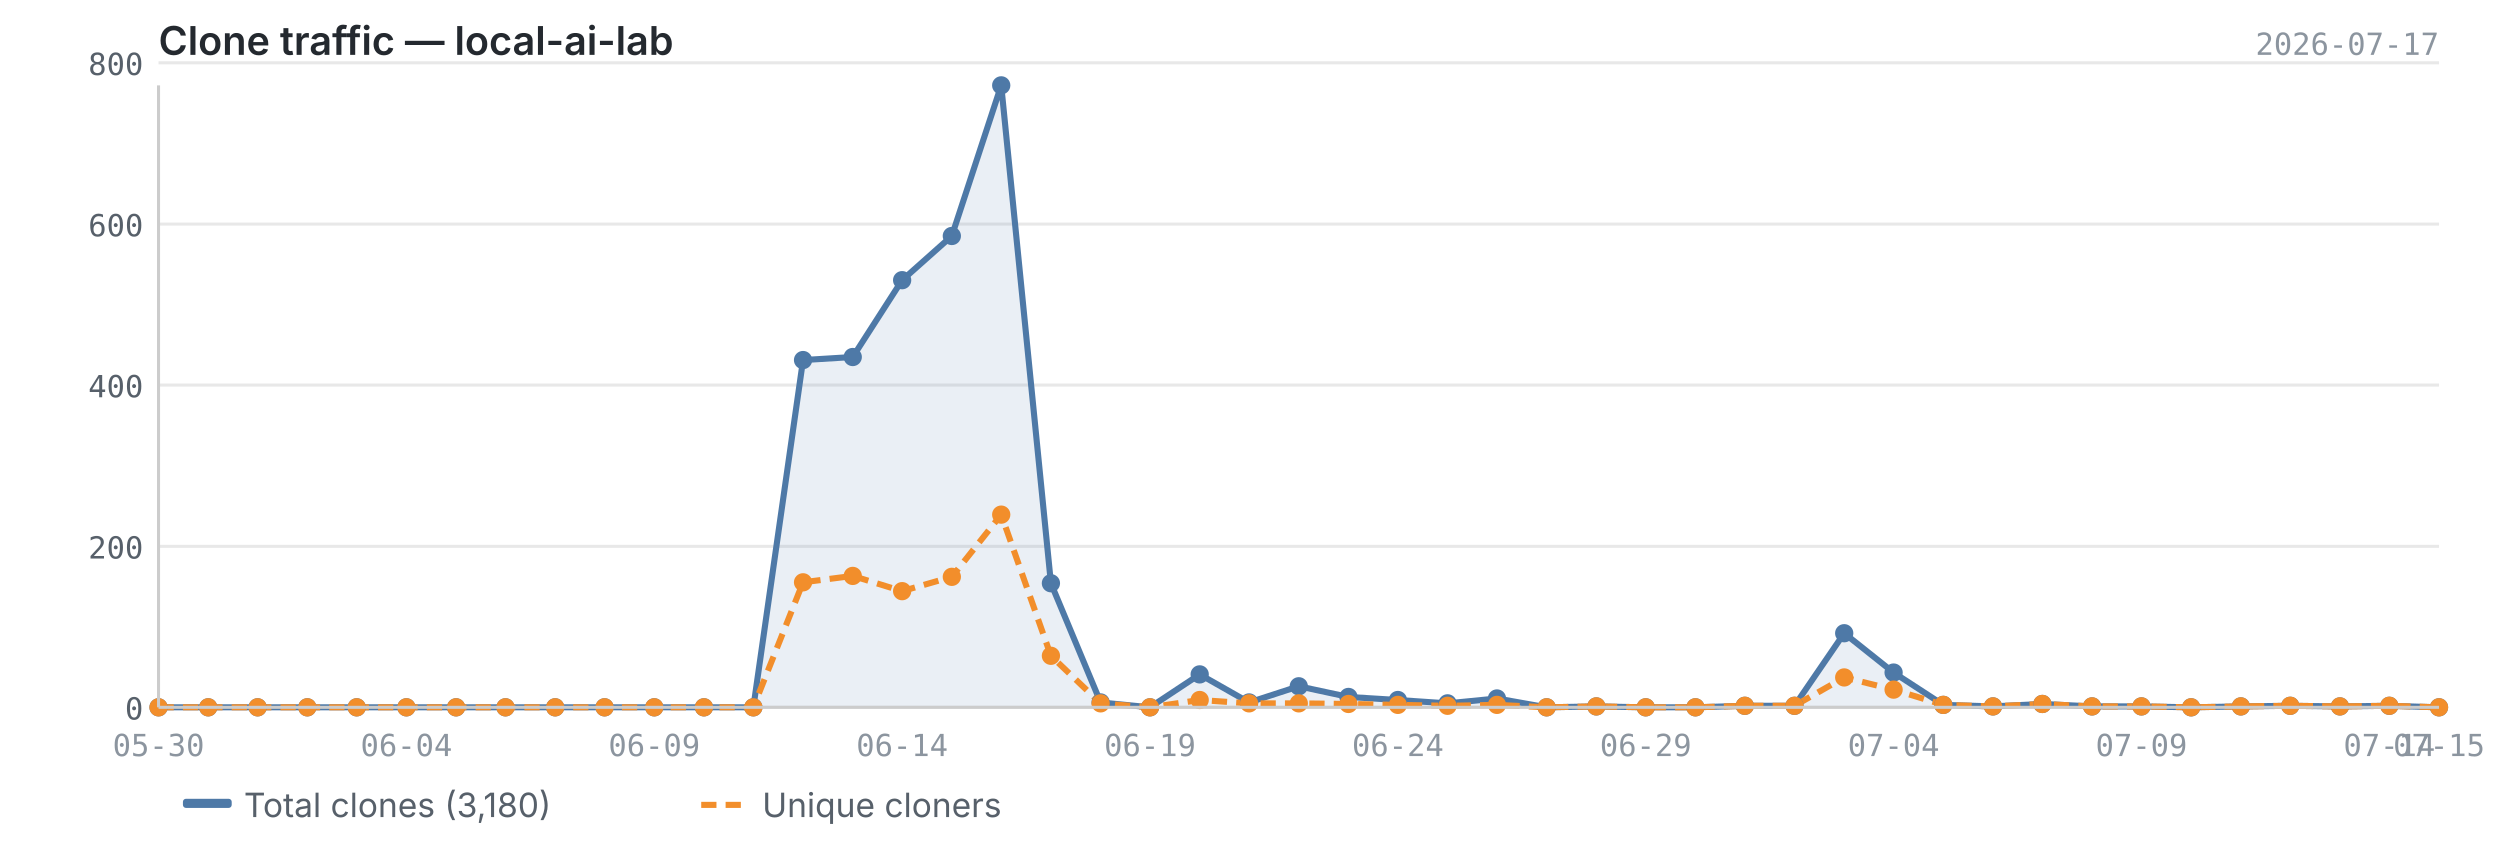
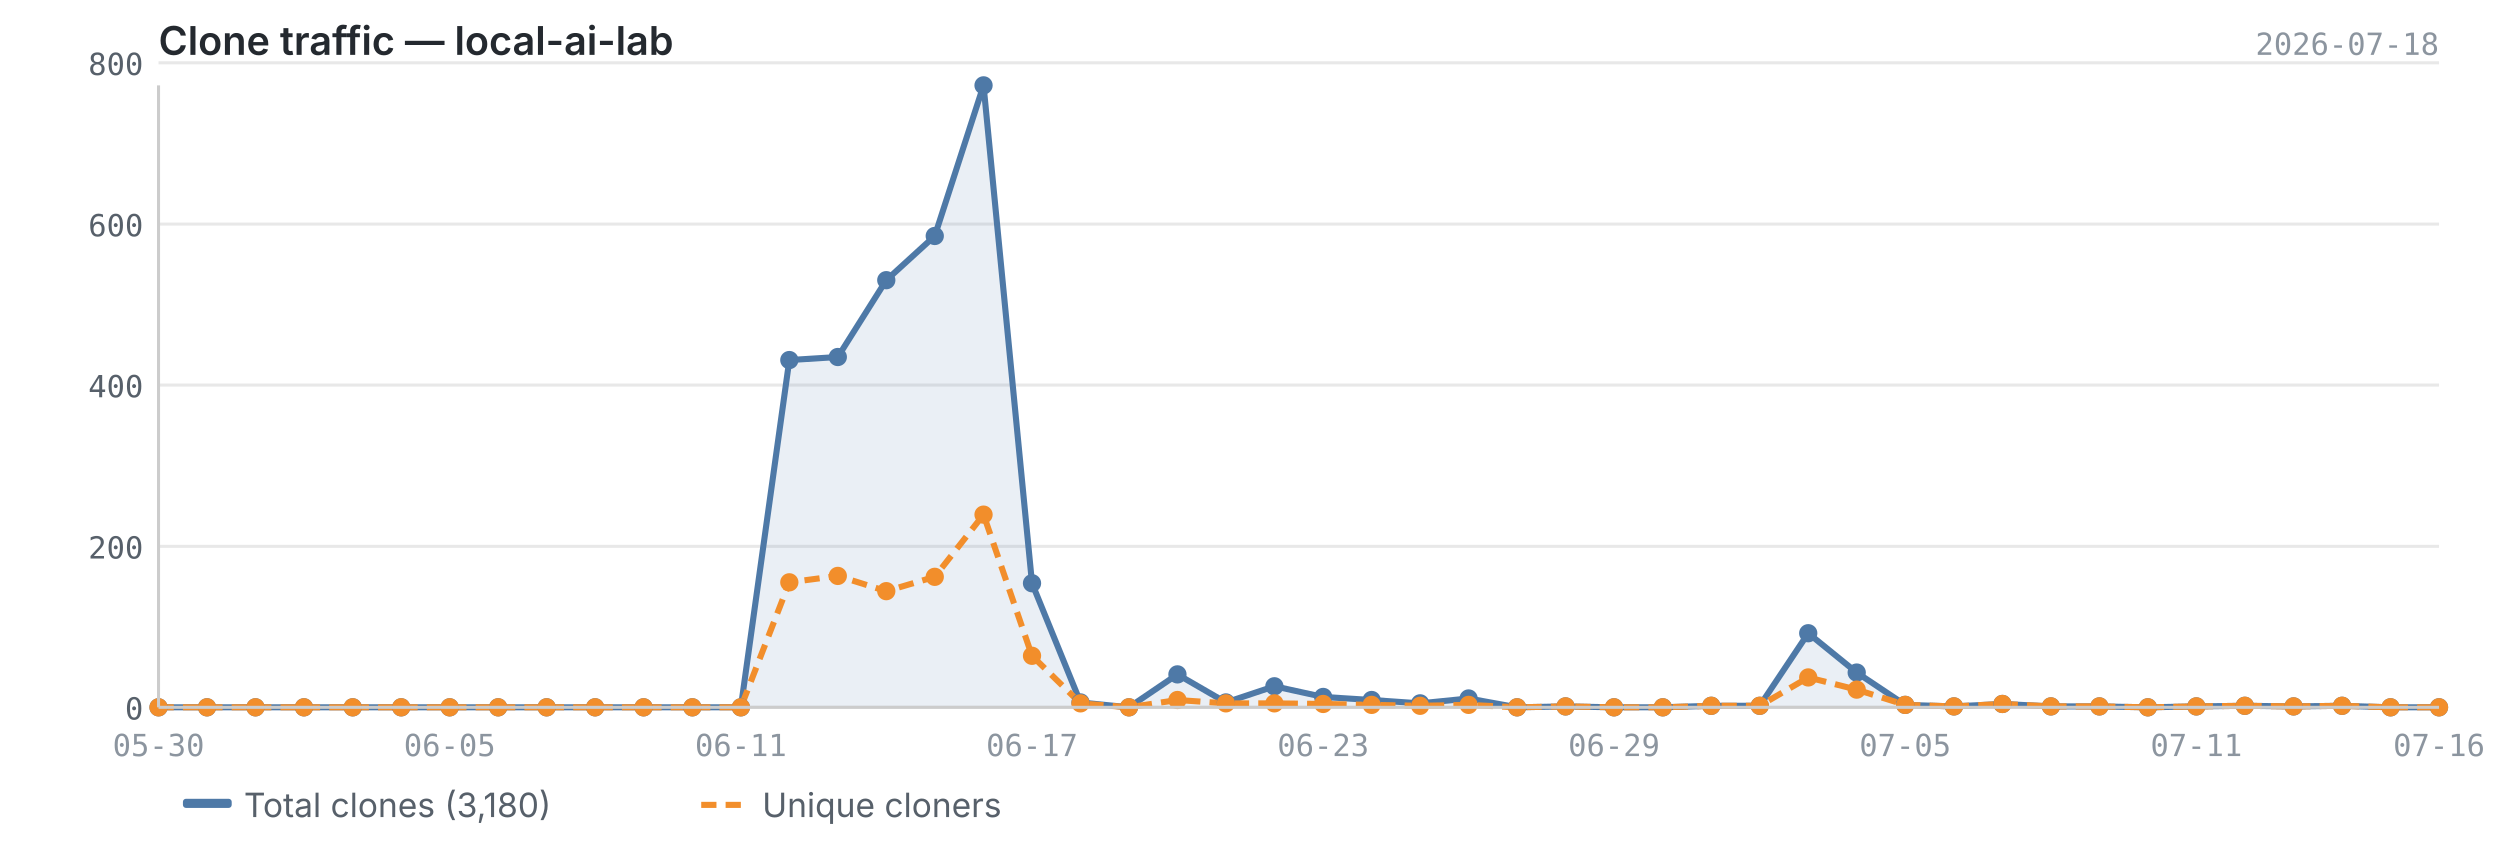
<svg xmlns="http://www.w3.org/2000/svg" viewBox="0 0 820 280" width="820" height="280">
  <text x="52" y="18" font-size="13" font-weight="600" fill="#24292f" font-family="-apple-system, BlinkMacSystemFont, 'Segoe UI', sans-serif">Clone traffic — local-ai-lab</text>
-   <text x="800" y="18" font-size="10" fill="#8c959f" font-family="ui-monospace, SFMono-Regular, 'SF Mono', Menlo, monospace" text-anchor="end">2026-07-17</text>
+   <text x="800" y="18" font-size="10" fill="#8c959f" font-family="ui-monospace, SFMono-Regular, 'SF Mono', Menlo, monospace" text-anchor="end">2026-07-18</text>
  <line x1="52" y1="232.0" x2="800" y2="232.0" stroke="#e8e8e8" stroke-width="1" />
  <line x1="52" y1="179.2" x2="800" y2="179.2" stroke="#e8e8e8" stroke-width="1" />
  <line x1="52" y1="126.3" x2="800" y2="126.3" stroke="#e8e8e8" stroke-width="1" />
  <line x1="52" y1="73.5" x2="800" y2="73.5" stroke="#e8e8e8" stroke-width="1" />
  <line x1="52" y1="20.6" x2="800" y2="20.6" stroke="#e8e8e8" stroke-width="1" />
-   <path d="M52.0,232.0 L52.0,232.0 L68.3,232.0 L84.5,232.0 L100.8,232.0 L117.0,232.0 L133.3,232.0 L149.6,232.0 L165.8,232.0 L182.1,232.0 L198.3,232.0 L214.6,232.0 L230.9,232.0 L247.1,232.0 L263.4,118.1 L279.7,117.1 L295.9,91.9 L312.2,77.4 L328.4,28.0 L344.7,191.3 L361.0,230.4 L377.2,232.0 L393.5,221.2 L409.7,230.4 L426.0,225.1 L442.3,228.6 L458.5,229.6 L474.8,230.7 L491.0,229.1 L507.3,232.0 L523.6,231.7 L539.8,232.0 L556.1,232.0 L572.3,231.5 L588.6,231.5 L604.9,207.7 L621.1,220.6 L637.4,231.2 L653.7,231.7 L669.9,230.9 L686.2,231.7 L702.4,231.7 L718.7,232.0 L735.0,231.7 L751.2,231.5 L767.5,231.7 L783.7,231.5 L800.0,232.0 L800.0,232.0 L52.0,232.0Z" fill="#4e79a7" opacity="0.12" />
-   <polyline points="52.0,232.0 68.3,232.0 84.5,232.0 100.8,232.0 117.0,232.0 133.3,232.0 149.6,232.0 165.8,232.0 182.1,232.0 198.3,232.0 214.6,232.0 230.9,232.0 247.1,232.0 263.4,118.1 279.7,117.1 295.9,91.9 312.2,77.4 328.4,28.0 344.7,191.3 361.0,230.4 377.2,232.0 393.5,221.2 409.7,230.4 426.0,225.1 442.3,228.6 458.5,229.6 474.8,230.7 491.0,229.1 507.3,232.0 523.6,231.7 539.8,232.0 556.1,232.0 572.3,231.5 588.6,231.5 604.9,207.7 621.1,220.6 637.4,231.2 653.7,231.7 669.9,230.9 686.2,231.7 702.4,231.7 718.7,232.0 735.0,231.7 751.2,231.5 767.5,231.7 783.7,231.5 800.0,232.0" fill="none" stroke="#4e79a7" stroke-width="2" stroke-linejoin="round" />
-   <polyline points="52.0,232.0 68.3,232.0 84.5,232.0 100.8,232.0 117.0,232.0 133.3,232.0 149.6,232.0 165.8,232.0 182.1,232.0 198.3,232.0 214.6,232.0 230.9,232.0 247.1,232.0 263.4,191.0 279.7,188.9 295.9,193.9 312.2,189.2 328.4,168.8 344.7,215.1 361.0,230.7 377.2,232.0 393.5,229.6 409.7,230.7 426.0,230.7 442.3,230.9 458.5,231.2 474.8,231.5 491.0,231.2 507.3,232.0 523.6,231.7 539.8,232.0 556.1,232.0 572.3,231.5 588.6,231.5 604.9,222.2 621.1,226.2 637.4,231.2 653.7,231.7 669.9,230.9 686.2,231.7 702.4,231.7 718.7,232.0 735.0,231.7 751.2,231.5 767.5,231.7 783.7,231.5 800.0,232.0" fill="none" stroke="#f28e2b" stroke-width="2" stroke-linejoin="round" stroke-dasharray="5,3" />
+   <path d="M52.0,232.0 L52.0,232.0 L67.9,232.0 L83.8,232.0 L99.7,232.0 L115.7,232.0 L131.6,232.0 L147.5,232.0 L163.4,232.0 L179.3,232.0 L195.2,232.0 L211.1,232.0 L227.1,232.0 L243.0,232.0 L258.9,118.1 L274.8,117.1 L290.7,91.9 L306.6,77.4 L322.6,28.0 L338.5,191.3 L354.4,230.4 L370.3,232.0 L386.2,221.2 L402.1,230.4 L418.0,225.1 L434.0,228.6 L449.9,229.6 L465.8,230.7 L481.7,229.1 L497.6,232.0 L513.5,231.7 L529.4,232.0 L545.4,232.0 L561.3,231.5 L577.2,231.5 L593.1,207.7 L609.0,220.6 L624.9,231.2 L640.9,231.7 L656.8,230.9 L672.7,231.7 L688.6,231.7 L704.5,232.0 L720.4,231.7 L736.3,231.5 L752.3,231.7 L768.2,231.5 L784.1,232.0 L800.0,232.0 L800.0,232.0 L52.0,232.0Z" fill="#4e79a7" opacity="0.12" />
+   <polyline points="52.0,232.0 67.9,232.0 83.8,232.0 99.7,232.0 115.7,232.0 131.6,232.0 147.5,232.0 163.4,232.0 179.3,232.0 195.2,232.0 211.1,232.0 227.1,232.0 243.0,232.0 258.9,118.1 274.8,117.1 290.7,91.9 306.6,77.4 322.6,28.0 338.5,191.3 354.4,230.4 370.3,232.0 386.2,221.2 402.1,230.4 418.0,225.1 434.0,228.6 449.9,229.6 465.8,230.7 481.7,229.1 497.6,232.0 513.5,231.7 529.4,232.0 545.4,232.0 561.3,231.5 577.2,231.5 593.1,207.7 609.0,220.6 624.9,231.2 640.9,231.7 656.8,230.9 672.7,231.7 688.6,231.7 704.5,232.0 720.4,231.7 736.3,231.5 752.3,231.7 768.2,231.5 784.1,232.0 800.0,232.0" fill="none" stroke="#4e79a7" stroke-width="2" stroke-linejoin="round" />
+   <polyline points="52.0,232.0 67.9,232.0 83.8,232.0 99.7,232.0 115.7,232.0 131.6,232.0 147.5,232.0 163.4,232.0 179.3,232.0 195.2,232.0 211.1,232.0 227.1,232.0 243.0,232.0 258.9,191.0 274.8,188.9 290.7,193.9 306.6,189.2 322.6,168.8 338.5,215.1 354.4,230.7 370.3,232.0 386.2,229.6 402.1,230.7 418.0,230.7 434.0,230.9 449.9,231.2 465.8,231.5 481.7,231.2 497.6,232.0 513.5,231.7 529.4,232.0 545.4,232.0 561.3,231.5 577.2,231.5 593.1,222.2 609.0,226.2 624.9,231.2 640.9,231.7 656.8,230.9 672.7,231.7 688.6,231.7 704.5,232.0 720.4,231.7 736.3,231.5 752.3,231.7 768.2,231.5 784.1,232.0 800.0,232.0" fill="none" stroke="#f28e2b" stroke-width="2" stroke-linejoin="round" stroke-dasharray="5,3" />
  <circle cx="52.0" cy="232.0" r="3" fill="#4e79a7" />
-   <circle cx="68.3" cy="232.0" r="3" fill="#4e79a7" />
-   <circle cx="84.5" cy="232.0" r="3" fill="#4e79a7" />
-   <circle cx="100.8" cy="232.0" r="3" fill="#4e79a7" />
-   <circle cx="117.0" cy="232.0" r="3" fill="#4e79a7" />
-   <circle cx="133.3" cy="232.0" r="3" fill="#4e79a7" />
-   <circle cx="149.6" cy="232.0" r="3" fill="#4e79a7" />
-   <circle cx="165.8" cy="232.0" r="3" fill="#4e79a7" />
-   <circle cx="182.1" cy="232.0" r="3" fill="#4e79a7" />
-   <circle cx="198.3" cy="232.0" r="3" fill="#4e79a7" />
-   <circle cx="214.6" cy="232.0" r="3" fill="#4e79a7" />
-   <circle cx="230.9" cy="232.0" r="3" fill="#4e79a7" />
-   <circle cx="247.1" cy="232.0" r="3" fill="#4e79a7" />
-   <circle cx="263.4" cy="118.1" r="3" fill="#4e79a7" />
-   <circle cx="279.7" cy="117.1" r="3" fill="#4e79a7" />
-   <circle cx="295.9" cy="91.9" r="3" fill="#4e79a7" />
-   <circle cx="312.2" cy="77.4" r="3" fill="#4e79a7" />
-   <circle cx="328.4" cy="28.0" r="3" fill="#4e79a7" />
-   <circle cx="344.7" cy="191.3" r="3" fill="#4e79a7" />
-   <circle cx="361.0" cy="230.4" r="3" fill="#4e79a7" />
-   <circle cx="377.2" cy="232.0" r="3" fill="#4e79a7" />
-   <circle cx="393.5" cy="221.2" r="3" fill="#4e79a7" />
-   <circle cx="409.7" cy="230.4" r="3" fill="#4e79a7" />
-   <circle cx="426.0" cy="225.1" r="3" fill="#4e79a7" />
-   <circle cx="442.3" cy="228.6" r="3" fill="#4e79a7" />
-   <circle cx="458.5" cy="229.6" r="3" fill="#4e79a7" />
-   <circle cx="474.8" cy="230.7" r="3" fill="#4e79a7" />
-   <circle cx="491.0" cy="229.1" r="3" fill="#4e79a7" />
-   <circle cx="507.3" cy="232.0" r="3" fill="#4e79a7" />
-   <circle cx="523.6" cy="231.7" r="3" fill="#4e79a7" />
-   <circle cx="539.8" cy="232.0" r="3" fill="#4e79a7" />
-   <circle cx="556.1" cy="232.0" r="3" fill="#4e79a7" />
-   <circle cx="572.3" cy="231.5" r="3" fill="#4e79a7" />
-   <circle cx="588.6" cy="231.5" r="3" fill="#4e79a7" />
-   <circle cx="604.9" cy="207.7" r="3" fill="#4e79a7" />
-   <circle cx="621.1" cy="220.6" r="3" fill="#4e79a7" />
-   <circle cx="637.4" cy="231.2" r="3" fill="#4e79a7" />
-   <circle cx="653.7" cy="231.7" r="3" fill="#4e79a7" />
-   <circle cx="669.9" cy="230.9" r="3" fill="#4e79a7" />
-   <circle cx="686.2" cy="231.7" r="3" fill="#4e79a7" />
-   <circle cx="702.4" cy="231.7" r="3" fill="#4e79a7" />
-   <circle cx="718.7" cy="232.0" r="3" fill="#4e79a7" />
-   <circle cx="735.0" cy="231.7" r="3" fill="#4e79a7" />
-   <circle cx="751.2" cy="231.5" r="3" fill="#4e79a7" />
-   <circle cx="767.5" cy="231.7" r="3" fill="#4e79a7" />
-   <circle cx="783.7" cy="231.5" r="3" fill="#4e79a7" />
+   <circle cx="67.9" cy="232.0" r="3" fill="#4e79a7" />
+   <circle cx="83.8" cy="232.0" r="3" fill="#4e79a7" />
+   <circle cx="99.7" cy="232.0" r="3" fill="#4e79a7" />
+   <circle cx="115.7" cy="232.0" r="3" fill="#4e79a7" />
+   <circle cx="131.6" cy="232.0" r="3" fill="#4e79a7" />
+   <circle cx="147.5" cy="232.0" r="3" fill="#4e79a7" />
+   <circle cx="163.4" cy="232.0" r="3" fill="#4e79a7" />
+   <circle cx="179.3" cy="232.0" r="3" fill="#4e79a7" />
+   <circle cx="195.2" cy="232.0" r="3" fill="#4e79a7" />
+   <circle cx="211.1" cy="232.0" r="3" fill="#4e79a7" />
+   <circle cx="227.1" cy="232.0" r="3" fill="#4e79a7" />
+   <circle cx="243.0" cy="232.0" r="3" fill="#4e79a7" />
+   <circle cx="258.9" cy="118.1" r="3" fill="#4e79a7" />
+   <circle cx="274.8" cy="117.1" r="3" fill="#4e79a7" />
+   <circle cx="290.7" cy="91.9" r="3" fill="#4e79a7" />
+   <circle cx="306.6" cy="77.4" r="3" fill="#4e79a7" />
+   <circle cx="322.6" cy="28.0" r="3" fill="#4e79a7" />
+   <circle cx="338.5" cy="191.3" r="3" fill="#4e79a7" />
+   <circle cx="354.4" cy="230.4" r="3" fill="#4e79a7" />
+   <circle cx="370.3" cy="232.0" r="3" fill="#4e79a7" />
+   <circle cx="386.2" cy="221.2" r="3" fill="#4e79a7" />
+   <circle cx="402.1" cy="230.4" r="3" fill="#4e79a7" />
+   <circle cx="418.0" cy="225.1" r="3" fill="#4e79a7" />
+   <circle cx="434.0" cy="228.6" r="3" fill="#4e79a7" />
+   <circle cx="449.9" cy="229.6" r="3" fill="#4e79a7" />
+   <circle cx="465.8" cy="230.7" r="3" fill="#4e79a7" />
+   <circle cx="481.7" cy="229.1" r="3" fill="#4e79a7" />
+   <circle cx="497.6" cy="232.0" r="3" fill="#4e79a7" />
+   <circle cx="513.5" cy="231.7" r="3" fill="#4e79a7" />
+   <circle cx="529.4" cy="232.0" r="3" fill="#4e79a7" />
+   <circle cx="545.4" cy="232.0" r="3" fill="#4e79a7" />
+   <circle cx="561.3" cy="231.5" r="3" fill="#4e79a7" />
+   <circle cx="577.2" cy="231.5" r="3" fill="#4e79a7" />
+   <circle cx="593.1" cy="207.7" r="3" fill="#4e79a7" />
+   <circle cx="609.0" cy="220.6" r="3" fill="#4e79a7" />
+   <circle cx="624.9" cy="231.2" r="3" fill="#4e79a7" />
+   <circle cx="640.9" cy="231.7" r="3" fill="#4e79a7" />
+   <circle cx="656.8" cy="230.9" r="3" fill="#4e79a7" />
+   <circle cx="672.7" cy="231.7" r="3" fill="#4e79a7" />
+   <circle cx="688.6" cy="231.7" r="3" fill="#4e79a7" />
+   <circle cx="704.5" cy="232.0" r="3" fill="#4e79a7" />
+   <circle cx="720.4" cy="231.7" r="3" fill="#4e79a7" />
+   <circle cx="736.3" cy="231.5" r="3" fill="#4e79a7" />
+   <circle cx="752.3" cy="231.7" r="3" fill="#4e79a7" />
+   <circle cx="768.2" cy="231.5" r="3" fill="#4e79a7" />
+   <circle cx="784.1" cy="232.0" r="3" fill="#4e79a7" />
  <circle cx="800.0" cy="232.0" r="3" fill="#4e79a7" />
  <circle cx="52.0" cy="232.0" r="3" fill="#f28e2b" />
-   <circle cx="68.3" cy="232.0" r="3" fill="#f28e2b" />
-   <circle cx="84.5" cy="232.0" r="3" fill="#f28e2b" />
-   <circle cx="100.8" cy="232.0" r="3" fill="#f28e2b" />
-   <circle cx="117.0" cy="232.0" r="3" fill="#f28e2b" />
-   <circle cx="133.3" cy="232.0" r="3" fill="#f28e2b" />
-   <circle cx="149.6" cy="232.0" r="3" fill="#f28e2b" />
-   <circle cx="165.8" cy="232.0" r="3" fill="#f28e2b" />
-   <circle cx="182.1" cy="232.0" r="3" fill="#f28e2b" />
-   <circle cx="198.3" cy="232.0" r="3" fill="#f28e2b" />
-   <circle cx="214.6" cy="232.0" r="3" fill="#f28e2b" />
-   <circle cx="230.9" cy="232.0" r="3" fill="#f28e2b" />
-   <circle cx="247.1" cy="232.0" r="3" fill="#f28e2b" />
-   <circle cx="263.4" cy="191.0" r="3" fill="#f28e2b" />
-   <circle cx="279.7" cy="188.9" r="3" fill="#f28e2b" />
-   <circle cx="295.9" cy="193.9" r="3" fill="#f28e2b" />
-   <circle cx="312.2" cy="189.2" r="3" fill="#f28e2b" />
-   <circle cx="328.4" cy="168.8" r="3" fill="#f28e2b" />
-   <circle cx="344.7" cy="215.1" r="3" fill="#f28e2b" />
-   <circle cx="361.0" cy="230.7" r="3" fill="#f28e2b" />
-   <circle cx="377.2" cy="232.0" r="3" fill="#f28e2b" />
-   <circle cx="393.5" cy="229.6" r="3" fill="#f28e2b" />
-   <circle cx="409.7" cy="230.7" r="3" fill="#f28e2b" />
-   <circle cx="426.0" cy="230.7" r="3" fill="#f28e2b" />
-   <circle cx="442.3" cy="230.9" r="3" fill="#f28e2b" />
-   <circle cx="458.5" cy="231.2" r="3" fill="#f28e2b" />
-   <circle cx="474.8" cy="231.5" r="3" fill="#f28e2b" />
-   <circle cx="491.0" cy="231.2" r="3" fill="#f28e2b" />
-   <circle cx="507.3" cy="232.0" r="3" fill="#f28e2b" />
-   <circle cx="523.6" cy="231.7" r="3" fill="#f28e2b" />
-   <circle cx="539.8" cy="232.0" r="3" fill="#f28e2b" />
-   <circle cx="556.1" cy="232.0" r="3" fill="#f28e2b" />
-   <circle cx="572.3" cy="231.5" r="3" fill="#f28e2b" />
-   <circle cx="588.6" cy="231.5" r="3" fill="#f28e2b" />
-   <circle cx="604.9" cy="222.2" r="3" fill="#f28e2b" />
-   <circle cx="621.1" cy="226.2" r="3" fill="#f28e2b" />
-   <circle cx="637.4" cy="231.2" r="3" fill="#f28e2b" />
-   <circle cx="653.7" cy="231.7" r="3" fill="#f28e2b" />
-   <circle cx="669.9" cy="230.9" r="3" fill="#f28e2b" />
-   <circle cx="686.2" cy="231.7" r="3" fill="#f28e2b" />
-   <circle cx="702.4" cy="231.7" r="3" fill="#f28e2b" />
-   <circle cx="718.7" cy="232.0" r="3" fill="#f28e2b" />
-   <circle cx="735.0" cy="231.7" r="3" fill="#f28e2b" />
-   <circle cx="751.2" cy="231.5" r="3" fill="#f28e2b" />
-   <circle cx="767.5" cy="231.7" r="3" fill="#f28e2b" />
-   <circle cx="783.7" cy="231.5" r="3" fill="#f28e2b" />
+   <circle cx="67.9" cy="232.0" r="3" fill="#f28e2b" />
+   <circle cx="83.8" cy="232.0" r="3" fill="#f28e2b" />
+   <circle cx="99.7" cy="232.0" r="3" fill="#f28e2b" />
+   <circle cx="115.7" cy="232.0" r="3" fill="#f28e2b" />
+   <circle cx="131.6" cy="232.0" r="3" fill="#f28e2b" />
+   <circle cx="147.5" cy="232.0" r="3" fill="#f28e2b" />
+   <circle cx="163.4" cy="232.0" r="3" fill="#f28e2b" />
+   <circle cx="179.3" cy="232.0" r="3" fill="#f28e2b" />
+   <circle cx="195.2" cy="232.0" r="3" fill="#f28e2b" />
+   <circle cx="211.1" cy="232.0" r="3" fill="#f28e2b" />
+   <circle cx="227.1" cy="232.0" r="3" fill="#f28e2b" />
+   <circle cx="243.0" cy="232.0" r="3" fill="#f28e2b" />
+   <circle cx="258.9" cy="191.0" r="3" fill="#f28e2b" />
+   <circle cx="274.8" cy="188.9" r="3" fill="#f28e2b" />
+   <circle cx="290.7" cy="193.9" r="3" fill="#f28e2b" />
+   <circle cx="306.6" cy="189.2" r="3" fill="#f28e2b" />
+   <circle cx="322.6" cy="168.8" r="3" fill="#f28e2b" />
+   <circle cx="338.5" cy="215.1" r="3" fill="#f28e2b" />
+   <circle cx="354.4" cy="230.7" r="3" fill="#f28e2b" />
+   <circle cx="370.3" cy="232.0" r="3" fill="#f28e2b" />
+   <circle cx="386.2" cy="229.6" r="3" fill="#f28e2b" />
+   <circle cx="402.1" cy="230.7" r="3" fill="#f28e2b" />
+   <circle cx="418.0" cy="230.7" r="3" fill="#f28e2b" />
+   <circle cx="434.0" cy="230.9" r="3" fill="#f28e2b" />
+   <circle cx="449.9" cy="231.2" r="3" fill="#f28e2b" />
+   <circle cx="465.8" cy="231.5" r="3" fill="#f28e2b" />
+   <circle cx="481.7" cy="231.2" r="3" fill="#f28e2b" />
+   <circle cx="497.6" cy="232.0" r="3" fill="#f28e2b" />
+   <circle cx="513.5" cy="231.7" r="3" fill="#f28e2b" />
+   <circle cx="529.4" cy="232.0" r="3" fill="#f28e2b" />
+   <circle cx="545.4" cy="232.0" r="3" fill="#f28e2b" />
+   <circle cx="561.3" cy="231.5" r="3" fill="#f28e2b" />
+   <circle cx="577.2" cy="231.5" r="3" fill="#f28e2b" />
+   <circle cx="593.1" cy="222.2" r="3" fill="#f28e2b" />
+   <circle cx="609.0" cy="226.2" r="3" fill="#f28e2b" />
+   <circle cx="624.9" cy="231.2" r="3" fill="#f28e2b" />
+   <circle cx="640.9" cy="231.7" r="3" fill="#f28e2b" />
+   <circle cx="656.8" cy="230.9" r="3" fill="#f28e2b" />
+   <circle cx="672.7" cy="231.7" r="3" fill="#f28e2b" />
+   <circle cx="688.6" cy="231.7" r="3" fill="#f28e2b" />
+   <circle cx="704.5" cy="232.0" r="3" fill="#f28e2b" />
+   <circle cx="720.4" cy="231.7" r="3" fill="#f28e2b" />
+   <circle cx="736.3" cy="231.5" r="3" fill="#f28e2b" />
+   <circle cx="752.3" cy="231.7" r="3" fill="#f28e2b" />
+   <circle cx="768.2" cy="231.5" r="3" fill="#f28e2b" />
+   <circle cx="784.1" cy="232.0" r="3" fill="#f28e2b" />
  <circle cx="800.0" cy="232.0" r="3" fill="#f28e2b" />
  <line x1="52" y1="28" x2="52" y2="232" stroke="#cccccc" stroke-width="1" />
  <line x1="52" y1="232" x2="800" y2="232" stroke="#cccccc" stroke-width="1" />
  <text x="47" y="236.0" text-anchor="end" font-size="10" fill="#57606a" font-family="ui-monospace, SFMono-Regular, 'SF Mono', Menlo, monospace">0</text>
  <text x="47" y="183.2" text-anchor="end" font-size="10" fill="#57606a" font-family="ui-monospace, SFMono-Regular, 'SF Mono', Menlo, monospace">200</text>
  <text x="47" y="130.3" text-anchor="end" font-size="10" fill="#57606a" font-family="ui-monospace, SFMono-Regular, 'SF Mono', Menlo, monospace">400</text>
  <text x="47" y="77.5" text-anchor="end" font-size="10" fill="#57606a" font-family="ui-monospace, SFMono-Regular, 'SF Mono', Menlo, monospace">600</text>
  <text x="47" y="24.6" text-anchor="end" font-size="10" fill="#57606a" font-family="ui-monospace, SFMono-Regular, 'SF Mono', Menlo, monospace">800</text>
  <text x="52.0" y="248" text-anchor="middle" font-size="10" fill="#8c959f" font-family="ui-monospace, SFMono-Regular, 'SF Mono', Menlo, monospace">05-30</text>
-   <text x="621.1" y="248" text-anchor="middle" font-size="10" fill="#8c959f" font-family="ui-monospace, SFMono-Regular, 'SF Mono', Menlo, monospace">07-04</text>
-   <text x="133.3" y="248" text-anchor="middle" font-size="10" fill="#8c959f" font-family="ui-monospace, SFMono-Regular, 'SF Mono', Menlo, monospace">06-04</text>
-   <text x="702.4" y="248" text-anchor="middle" font-size="10" fill="#8c959f" font-family="ui-monospace, SFMono-Regular, 'SF Mono', Menlo, monospace">07-09</text>
-   <text x="214.6" y="248" text-anchor="middle" font-size="10" fill="#8c959f" font-family="ui-monospace, SFMono-Regular, 'SF Mono', Menlo, monospace">06-09</text>
-   <text x="783.7" y="248" text-anchor="middle" font-size="10" fill="#8c959f" font-family="ui-monospace, SFMono-Regular, 'SF Mono', Menlo, monospace">07-14</text>
-   <text x="800.0" y="248" text-anchor="middle" font-size="10" fill="#8c959f" font-family="ui-monospace, SFMono-Regular, 'SF Mono', Menlo, monospace">07-15</text>
-   <text x="295.9" y="248" text-anchor="middle" font-size="10" fill="#8c959f" font-family="ui-monospace, SFMono-Regular, 'SF Mono', Menlo, monospace">06-14</text>
-   <text x="377.2" y="248" text-anchor="middle" font-size="10" fill="#8c959f" font-family="ui-monospace, SFMono-Regular, 'SF Mono', Menlo, monospace">06-19</text>
-   <text x="458.5" y="248" text-anchor="middle" font-size="10" fill="#8c959f" font-family="ui-monospace, SFMono-Regular, 'SF Mono', Menlo, monospace">06-24</text>
-   <text x="539.8" y="248" text-anchor="middle" font-size="10" fill="#8c959f" font-family="ui-monospace, SFMono-Regular, 'SF Mono', Menlo, monospace">06-29</text>
+   <text x="624.9" y="248" text-anchor="middle" font-size="10" fill="#8c959f" font-family="ui-monospace, SFMono-Regular, 'SF Mono', Menlo, monospace">07-05</text>
+   <text x="147.5" y="248" text-anchor="middle" font-size="10" fill="#8c959f" font-family="ui-monospace, SFMono-Regular, 'SF Mono', Menlo, monospace">06-05</text>
+   <text x="720.4" y="248" text-anchor="middle" font-size="10" fill="#8c959f" font-family="ui-monospace, SFMono-Regular, 'SF Mono', Menlo, monospace">07-11</text>
+   <text x="243.0" y="248" text-anchor="middle" font-size="10" fill="#8c959f" font-family="ui-monospace, SFMono-Regular, 'SF Mono', Menlo, monospace">06-11</text>
+   <text x="800.0" y="248" text-anchor="middle" font-size="10" fill="#8c959f" font-family="ui-monospace, SFMono-Regular, 'SF Mono', Menlo, monospace">07-16</text>
+   <text x="338.5" y="248" text-anchor="middle" font-size="10" fill="#8c959f" font-family="ui-monospace, SFMono-Regular, 'SF Mono', Menlo, monospace">06-17</text>
+   <text x="434.0" y="248" text-anchor="middle" font-size="10" fill="#8c959f" font-family="ui-monospace, SFMono-Regular, 'SF Mono', Menlo, monospace">06-23</text>
+   <text x="529.4" y="248" text-anchor="middle" font-size="10" fill="#8c959f" font-family="ui-monospace, SFMono-Regular, 'SF Mono', Menlo, monospace">06-29</text>
  <rect x="60" y="262" width="16" height="3" fill="#4e79a7" rx="1" />
  <text x="80" y="268" font-size="11" fill="#57606a" font-family="-apple-system, BlinkMacSystemFont, 'Segoe UI', sans-serif">Total clones (3,180)</text>
  <line x1="230" y1="264" x2="246" y2="264" stroke="#f28e2b" stroke-width="2" stroke-dasharray="5,3" />
  <text x="250" y="268" font-size="11" fill="#57606a" font-family="-apple-system, BlinkMacSystemFont, 'Segoe UI', sans-serif">Unique cloners</text>
</svg>
